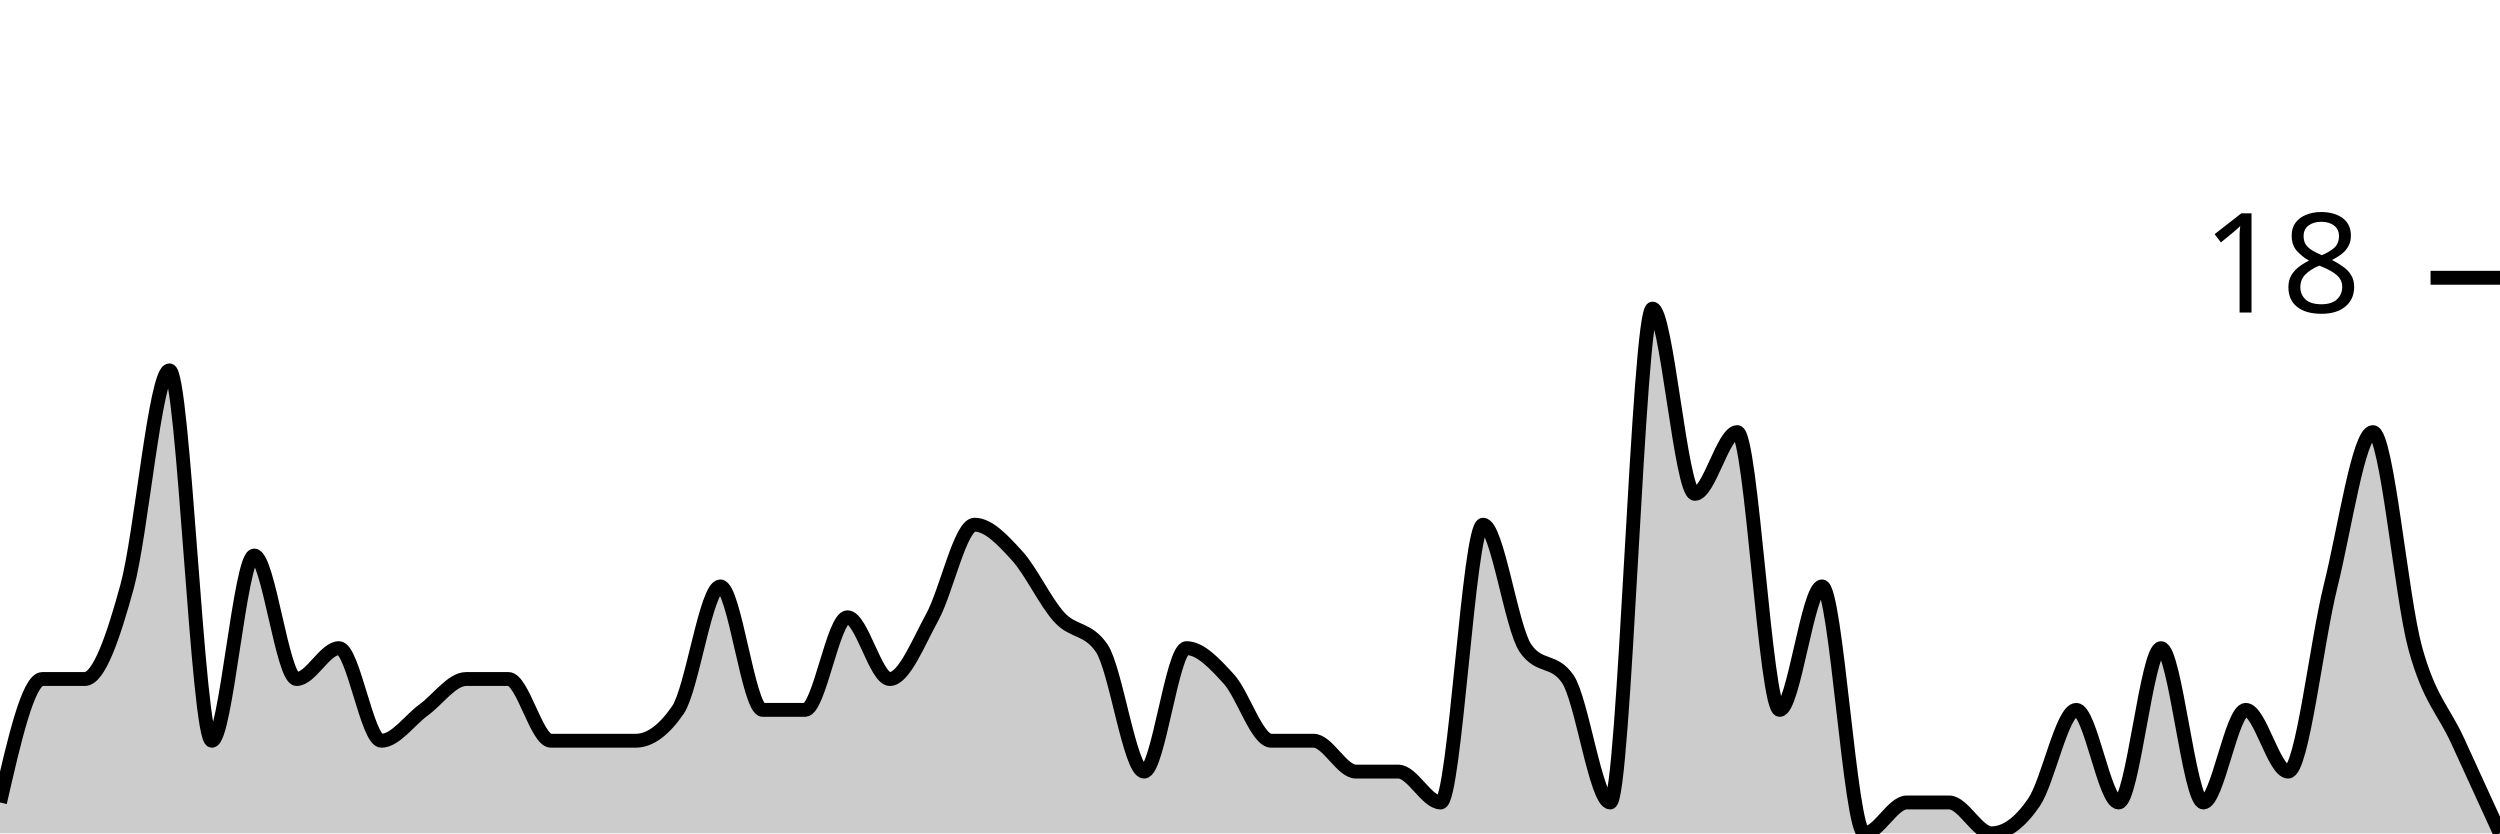
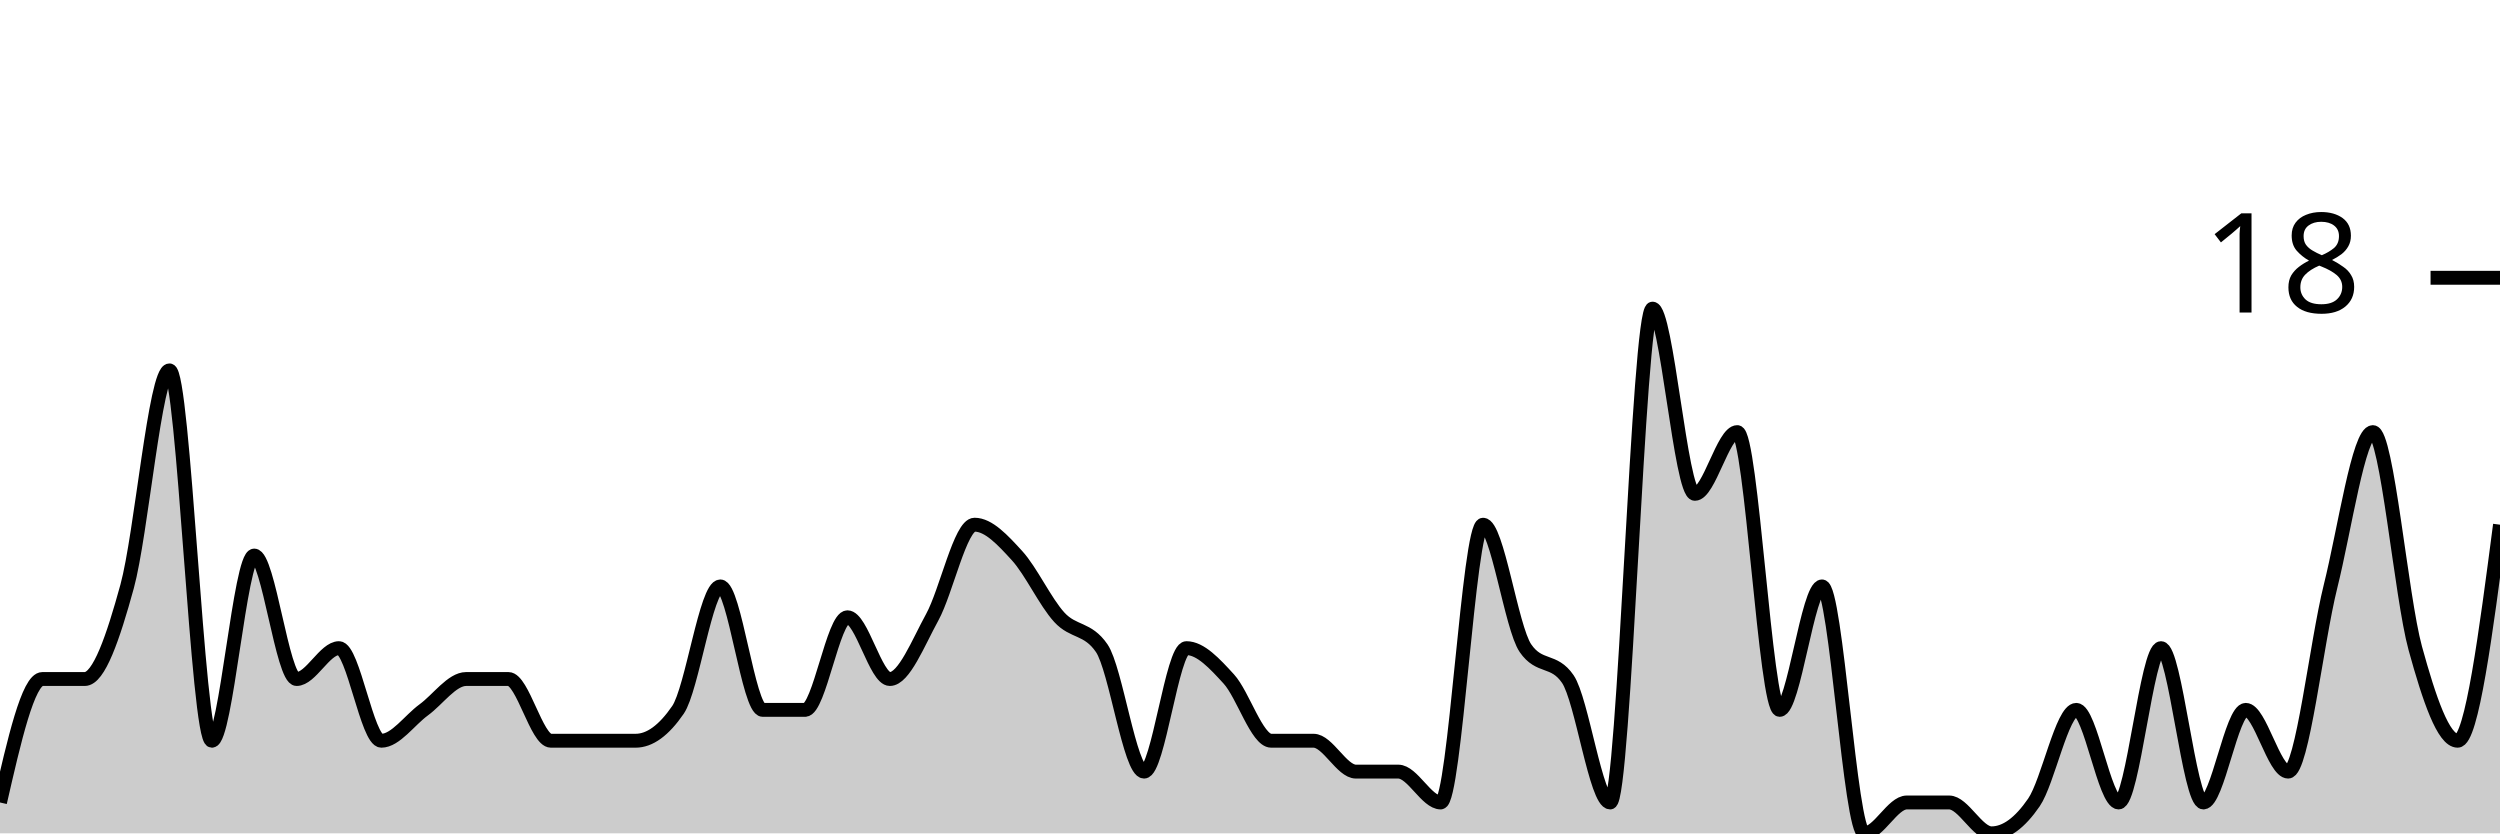
<svg xmlns="http://www.w3.org/2000/svg" viewBox="0 0 180 60">
  <g transform="translate(0,20)">
-     <path class="area" fill="rgba(0, 0, 0, 0.2)" d="M0,37.778C1.017,33.333,2.034,28.889,3.051,28.889C4.068,28.889,5.085,28.889,6.102,28.889C7.119,28.889,8.136,25.926,9.153,22.222C10.169,18.519,11.186,6.667,12.203,6.667C13.22,6.667,14.237,33.333,15.254,33.333C16.271,33.333,17.288,20,18.305,20C19.322,20,20.339,28.889,21.356,28.889C22.373,28.889,23.39,26.667,24.407,26.667C25.424,26.667,26.441,33.333,27.458,33.333C28.475,33.333,29.492,31.852,30.508,31.111C31.525,30.37,32.542,28.889,33.559,28.889C34.576,28.889,35.593,28.889,36.61,28.889C37.627,28.889,38.644,33.333,39.661,33.333C40.678,33.333,41.695,33.333,42.712,33.333C43.729,33.333,44.746,33.333,45.763,33.333C46.78,33.333,47.797,32.593,48.814,31.111C49.831,29.63,50.847,22.222,51.864,22.222C52.881,22.222,53.898,31.111,54.915,31.111C55.932,31.111,56.949,31.111,57.966,31.111C58.983,31.111,60,24.444,61.017,24.444C62.034,24.444,63.051,28.889,64.068,28.889C65.085,28.889,66.102,26.296,67.119,24.444C68.136,22.593,69.153,17.778,70.169,17.778C71.186,17.778,72.203,18.889,73.22,20C74.237,21.111,75.254,23.333,76.271,24.444C77.288,25.556,78.305,25.185,79.322,26.667C80.339,28.148,81.356,35.556,82.373,35.556C83.39,35.556,84.407,26.667,85.424,26.667C86.441,26.667,87.458,27.778,88.475,28.889C89.492,30,90.508,33.333,91.525,33.333C92.542,33.333,93.559,33.333,94.576,33.333C95.593,33.333,96.61,35.556,97.627,35.556C98.644,35.556,99.661,35.556,100.678,35.556C101.695,35.556,102.712,37.778,103.729,37.778C104.746,37.778,105.763,17.778,106.78,17.778C107.797,17.778,108.814,25.185,109.831,26.667C110.847,28.148,111.864,27.407,112.881,28.889C113.898,30.37,114.915,37.778,115.932,37.778C116.949,37.778,117.966,2.222,118.983,2.222C120,2.222,121.017,15.556,122.034,15.556C123.051,15.556,124.068,11.111,125.085,11.111C126.102,11.111,127.119,31.111,128.136,31.111C129.153,31.111,130.169,22.222,131.186,22.222C132.203,22.222,133.22,40,134.237,40C135.254,40,136.271,37.778,137.288,37.778C138.305,37.778,139.322,37.778,140.339,37.778C141.356,37.778,142.373,40,143.39,40C144.407,40,145.424,39.259,146.441,37.778C147.458,36.296,148.475,31.111,149.492,31.111C150.508,31.111,151.525,37.778,152.542,37.778C153.559,37.778,154.576,26.667,155.593,26.667C156.61,26.667,157.627,37.778,158.644,37.778C159.661,37.778,160.678,31.111,161.695,31.111C162.712,31.111,163.729,35.556,164.746,35.556C165.763,35.556,166.78,26.296,167.797,22.222C168.814,18.148,169.831,11.111,170.847,11.111C171.864,11.111,172.881,22.963,173.898,26.667C174.915,30.37,175.932,31.111,176.949,33.333C177.966,35.556,178.983,37.778,180,40L180,40C178.983,40,177.966,40,176.949,40C175.932,40,174.915,40,173.898,40C172.881,40,171.864,40,170.847,40C169.831,40,168.814,40,167.797,40C166.78,40,165.763,40,164.746,40C163.729,40,162.712,40,161.695,40C160.678,40,159.661,40,158.644,40C157.627,40,156.61,40,155.593,40C154.576,40,153.559,40,152.542,40C151.525,40,150.508,40,149.492,40C148.475,40,147.458,40,146.441,40C145.424,40,144.407,40,143.39,40C142.373,40,141.356,40,140.339,40C139.322,40,138.305,40,137.288,40C136.271,40,135.254,40,134.237,40C133.22,40,132.203,40,131.186,40C130.169,40,129.153,40,128.136,40C127.119,40,126.102,40,125.085,40C124.068,40,123.051,40,122.034,40C121.017,40,120,40,118.983,40C117.966,40,116.949,40,115.932,40C114.915,40,113.898,40,112.881,40C111.864,40,110.847,40,109.831,40C108.814,40,107.797,40,106.78,40C105.763,40,104.746,40,103.729,40C102.712,40,101.695,40,100.678,40C99.661,40,98.644,40,97.627,40C96.61,40,95.593,40,94.576,40C93.559,40,92.542,40,91.525,40C90.508,40,89.492,40,88.475,40C87.458,40,86.441,40,85.424,40C84.407,40,83.39,40,82.373,40C81.356,40,80.339,40,79.322,40C78.305,40,77.288,40,76.271,40C75.254,40,74.237,40,73.22,40C72.203,40,71.186,40,70.169,40C69.153,40,68.136,40,67.119,40C66.102,40,65.085,40,64.068,40C63.051,40,62.034,40,61.017,40C60,40,58.983,40,57.966,40C56.949,40,55.932,40,54.915,40C53.898,40,52.881,40,51.864,40C50.847,40,49.831,40,48.814,40C47.797,40,46.78,40,45.763,40C44.746,40,43.729,40,42.712,40C41.695,40,40.678,40,39.661,40C38.644,40,37.627,40,36.61,40C35.593,40,34.576,40,33.559,40C32.542,40,31.525,40,30.508,40C29.492,40,28.475,40,27.458,40C26.441,40,25.424,40,24.407,40C23.39,40,22.373,40,21.356,40C20.339,40,19.322,40,18.305,40C17.288,40,16.271,40,15.254,40C14.237,40,13.22,40,12.203,40C11.186,40,10.169,40,9.153,40C8.136,40,7.119,40,6.102,40C5.085,40,4.068,40,3.051,40C2.034,40,1.017,40,0,40Z" />
-     <path class="line" stroke="black" fill="none" d="M0,37.778C1.017,33.333,2.034,28.889,3.051,28.889C4.068,28.889,5.085,28.889,6.102,28.889C7.119,28.889,8.136,25.926,9.153,22.222C10.169,18.519,11.186,6.667,12.203,6.667C13.22,6.667,14.237,33.333,15.254,33.333C16.271,33.333,17.288,20,18.305,20C19.322,20,20.339,28.889,21.356,28.889C22.373,28.889,23.39,26.667,24.407,26.667C25.424,26.667,26.441,33.333,27.458,33.333C28.475,33.333,29.492,31.852,30.508,31.111C31.525,30.37,32.542,28.889,33.559,28.889C34.576,28.889,35.593,28.889,36.61,28.889C37.627,28.889,38.644,33.333,39.661,33.333C40.678,33.333,41.695,33.333,42.712,33.333C43.729,33.333,44.746,33.333,45.763,33.333C46.78,33.333,47.797,32.593,48.814,31.111C49.831,29.63,50.847,22.222,51.864,22.222C52.881,22.222,53.898,31.111,54.915,31.111C55.932,31.111,56.949,31.111,57.966,31.111C58.983,31.111,60,24.444,61.017,24.444C62.034,24.444,63.051,28.889,64.068,28.889C65.085,28.889,66.102,26.296,67.119,24.444C68.136,22.593,69.153,17.778,70.169,17.778C71.186,17.778,72.203,18.889,73.22,20C74.237,21.111,75.254,23.333,76.271,24.444C77.288,25.556,78.305,25.185,79.322,26.667C80.339,28.148,81.356,35.556,82.373,35.556C83.39,35.556,84.407,26.667,85.424,26.667C86.441,26.667,87.458,27.778,88.475,28.889C89.492,30,90.508,33.333,91.525,33.333C92.542,33.333,93.559,33.333,94.576,33.333C95.593,33.333,96.61,35.556,97.627,35.556C98.644,35.556,99.661,35.556,100.678,35.556C101.695,35.556,102.712,37.778,103.729,37.778C104.746,37.778,105.763,17.778,106.78,17.778C107.797,17.778,108.814,25.185,109.831,26.667C110.847,28.148,111.864,27.407,112.881,28.889C113.898,30.37,114.915,37.778,115.932,37.778C116.949,37.778,117.966,2.222,118.983,2.222C120,2.222,121.017,15.556,122.034,15.556C123.051,15.556,124.068,11.111,125.085,11.111C126.102,11.111,127.119,31.111,128.136,31.111C129.153,31.111,130.169,22.222,131.186,22.222C132.203,22.222,133.22,40,134.237,40C135.254,40,136.271,37.778,137.288,37.778C138.305,37.778,139.322,37.778,140.339,37.778C141.356,37.778,142.373,40,143.39,40C144.407,40,145.424,39.259,146.441,37.778C147.458,36.296,148.475,31.111,149.492,31.111C150.508,31.111,151.525,37.778,152.542,37.778C153.559,37.778,154.576,26.667,155.593,26.667C156.61,26.667,157.627,37.778,158.644,37.778C159.661,37.778,160.678,31.111,161.695,31.111C162.712,31.111,163.729,35.556,164.746,35.556C165.763,35.556,166.78,26.296,167.797,22.222C168.814,18.148,169.831,11.111,170.847,11.111C171.864,11.111,172.881,22.963,173.898,26.667C174.915,30.37,175.932,31.111,176.949,33.333C177.966,35.556,178.983,37.778,180,40" />
+     <path class="area" fill="rgba(0, 0, 0, 0.2)" d="M0,37.778C1.017,33.333,2.034,28.889,3.051,28.889C4.068,28.889,5.085,28.889,6.102,28.889C7.119,28.889,8.136,25.926,9.153,22.222C10.169,18.519,11.186,6.667,12.203,6.667C13.22,6.667,14.237,33.333,15.254,33.333C16.271,33.333,17.288,20,18.305,20C19.322,20,20.339,28.889,21.356,28.889C22.373,28.889,23.39,26.667,24.407,26.667C25.424,26.667,26.441,33.333,27.458,33.333C28.475,33.333,29.492,31.852,30.508,31.111C31.525,30.37,32.542,28.889,33.559,28.889C34.576,28.889,35.593,28.889,36.61,28.889C37.627,28.889,38.644,33.333,39.661,33.333C40.678,33.333,41.695,33.333,42.712,33.333C43.729,33.333,44.746,33.333,45.763,33.333C46.78,33.333,47.797,32.593,48.814,31.111C49.831,29.63,50.847,22.222,51.864,22.222C52.881,22.222,53.898,31.111,54.915,31.111C55.932,31.111,56.949,31.111,57.966,31.111C58.983,31.111,60,24.444,61.017,24.444C62.034,24.444,63.051,28.889,64.068,28.889C65.085,28.889,66.102,26.296,67.119,24.444C68.136,22.593,69.153,17.778,70.169,17.778C71.186,17.778,72.203,18.889,73.22,20C74.237,21.111,75.254,23.333,76.271,24.444C77.288,25.556,78.305,25.185,79.322,26.667C80.339,28.148,81.356,35.556,82.373,35.556C83.39,35.556,84.407,26.667,85.424,26.667C86.441,26.667,87.458,27.778,88.475,28.889C89.492,30,90.508,33.333,91.525,33.333C92.542,33.333,93.559,33.333,94.576,33.333C95.593,33.333,96.61,35.556,97.627,35.556C98.644,35.556,99.661,35.556,100.678,35.556C101.695,35.556,102.712,37.778,103.729,37.778C104.746,37.778,105.763,17.778,106.78,17.778C107.797,17.778,108.814,25.185,109.831,26.667C110.847,28.148,111.864,27.407,112.881,28.889C113.898,30.37,114.915,37.778,115.932,37.778C116.949,37.778,117.966,2.222,118.983,2.222C120,2.222,121.017,15.556,122.034,15.556C123.051,15.556,124.068,11.111,125.085,11.111C126.102,11.111,127.119,31.111,128.136,31.111C129.153,31.111,130.169,22.222,131.186,22.222C132.203,22.222,133.22,40,134.237,40C135.254,40,136.271,37.778,137.288,37.778C138.305,37.778,139.322,37.778,140.339,37.778C141.356,37.778,142.373,40,143.39,40C144.407,40,145.424,39.259,146.441,37.778C147.458,36.296,148.475,31.111,149.492,31.111C150.508,31.111,151.525,37.778,152.542,37.778C153.559,37.778,154.576,26.667,155.593,26.667C156.61,26.667,157.627,37.778,158.644,37.778C159.661,37.778,160.678,31.111,161.695,31.111C162.712,31.111,163.729,35.556,164.746,35.556C165.763,35.556,166.78,26.296,167.797,22.222C168.814,18.148,169.831,11.111,170.847,11.111C171.864,11.111,172.881,22.963,173.898,26.667C174.915,30.37,175.932,33.333,176.949,33.333C177.966,33.333,178.983,25.556,180,17.778L180,40C178.983,40,177.966,40,176.949,40C175.932,40,174.915,40,173.898,40C172.881,40,171.864,40,170.847,40C169.831,40,168.814,40,167.797,40C166.78,40,165.763,40,164.746,40C163.729,40,162.712,40,161.695,40C160.678,40,159.661,40,158.644,40C157.627,40,156.61,40,155.593,40C154.576,40,153.559,40,152.542,40C151.525,40,150.508,40,149.492,40C148.475,40,147.458,40,146.441,40C145.424,40,144.407,40,143.39,40C142.373,40,141.356,40,140.339,40C139.322,40,138.305,40,137.288,40C136.271,40,135.254,40,134.237,40C133.22,40,132.203,40,131.186,40C130.169,40,129.153,40,128.136,40C127.119,40,126.102,40,125.085,40C124.068,40,123.051,40,122.034,40C121.017,40,120,40,118.983,40C117.966,40,116.949,40,115.932,40C114.915,40,113.898,40,112.881,40C111.864,40,110.847,40,109.831,40C108.814,40,107.797,40,106.78,40C105.763,40,104.746,40,103.729,40C102.712,40,101.695,40,100.678,40C99.661,40,98.644,40,97.627,40C96.61,40,95.593,40,94.576,40C93.559,40,92.542,40,91.525,40C90.508,40,89.492,40,88.475,40C87.458,40,86.441,40,85.424,40C84.407,40,83.39,40,82.373,40C81.356,40,80.339,40,79.322,40C78.305,40,77.288,40,76.271,40C75.254,40,74.237,40,73.22,40C72.203,40,71.186,40,70.169,40C69.153,40,68.136,40,67.119,40C66.102,40,65.085,40,64.068,40C63.051,40,62.034,40,61.017,40C60,40,58.983,40,57.966,40C56.949,40,55.932,40,54.915,40C53.898,40,52.881,40,51.864,40C50.847,40,49.831,40,48.814,40C47.797,40,46.78,40,45.763,40C44.746,40,43.729,40,42.712,40C41.695,40,40.678,40,39.661,40C38.644,40,37.627,40,36.61,40C35.593,40,34.576,40,33.559,40C32.542,40,31.525,40,30.508,40C29.492,40,28.475,40,27.458,40C26.441,40,25.424,40,24.407,40C23.39,40,22.373,40,21.356,40C20.339,40,19.322,40,18.305,40C17.288,40,16.271,40,15.254,40C14.237,40,13.22,40,12.203,40C11.186,40,10.169,40,9.153,40C8.136,40,7.119,40,6.102,40C5.085,40,4.068,40,3.051,40C2.034,40,1.017,40,0,40Z" />
+     <path class="line" stroke="black" fill="none" d="M0,37.778C1.017,33.333,2.034,28.889,3.051,28.889C4.068,28.889,5.085,28.889,6.102,28.889C7.119,28.889,8.136,25.926,9.153,22.222C10.169,18.519,11.186,6.667,12.203,6.667C13.22,6.667,14.237,33.333,15.254,33.333C16.271,33.333,17.288,20,18.305,20C19.322,20,20.339,28.889,21.356,28.889C22.373,28.889,23.39,26.667,24.407,26.667C25.424,26.667,26.441,33.333,27.458,33.333C28.475,33.333,29.492,31.852,30.508,31.111C31.525,30.37,32.542,28.889,33.559,28.889C34.576,28.889,35.593,28.889,36.61,28.889C37.627,28.889,38.644,33.333,39.661,33.333C40.678,33.333,41.695,33.333,42.712,33.333C43.729,33.333,44.746,33.333,45.763,33.333C46.78,33.333,47.797,32.593,48.814,31.111C49.831,29.63,50.847,22.222,51.864,22.222C52.881,22.222,53.898,31.111,54.915,31.111C55.932,31.111,56.949,31.111,57.966,31.111C58.983,31.111,60,24.444,61.017,24.444C62.034,24.444,63.051,28.889,64.068,28.889C65.085,28.889,66.102,26.296,67.119,24.444C68.136,22.593,69.153,17.778,70.169,17.778C71.186,17.778,72.203,18.889,73.22,20C74.237,21.111,75.254,23.333,76.271,24.444C77.288,25.556,78.305,25.185,79.322,26.667C80.339,28.148,81.356,35.556,82.373,35.556C83.39,35.556,84.407,26.667,85.424,26.667C86.441,26.667,87.458,27.778,88.475,28.889C89.492,30,90.508,33.333,91.525,33.333C92.542,33.333,93.559,33.333,94.576,33.333C95.593,33.333,96.61,35.556,97.627,35.556C98.644,35.556,99.661,35.556,100.678,35.556C101.695,35.556,102.712,37.778,103.729,37.778C104.746,37.778,105.763,17.778,106.78,17.778C107.797,17.778,108.814,25.185,109.831,26.667C110.847,28.148,111.864,27.407,112.881,28.889C113.898,30.37,114.915,37.778,115.932,37.778C116.949,37.778,117.966,2.222,118.983,2.222C120,2.222,121.017,15.556,122.034,15.556C123.051,15.556,124.068,11.111,125.085,11.111C126.102,11.111,127.119,31.111,128.136,31.111C129.153,31.111,130.169,22.222,131.186,22.222C132.203,22.222,133.22,40,134.237,40C135.254,40,136.271,37.778,137.288,37.778C138.305,37.778,139.322,37.778,140.339,37.778C141.356,37.778,142.373,40,143.39,40C144.407,40,145.424,39.259,146.441,37.778C147.458,36.296,148.475,31.111,149.492,31.111C150.508,31.111,151.525,37.778,152.542,37.778C153.559,37.778,154.576,26.667,155.593,26.667C156.61,26.667,157.627,37.778,158.644,37.778C159.661,37.778,160.678,31.111,161.695,31.111C162.712,31.111,163.729,35.556,164.746,35.556C165.763,35.556,166.78,26.296,167.797,22.222C168.814,18.148,169.831,11.111,170.847,11.111C171.864,11.111,172.881,22.963,173.898,26.667C174.915,30.37,175.932,33.333,176.949,33.333C177.966,33.333,178.983,25.556,180,17.778" />
    <path class="axis-ceiling" stroke-width="1" stroke="black" fill="none" d="M175,0L180,0" />
    <text class="axis-ceiling-label" font-family="sans-serif" text-anchor="end" font-size="10px" x="170" y="2.5">18</text>
  </g>
</svg>
